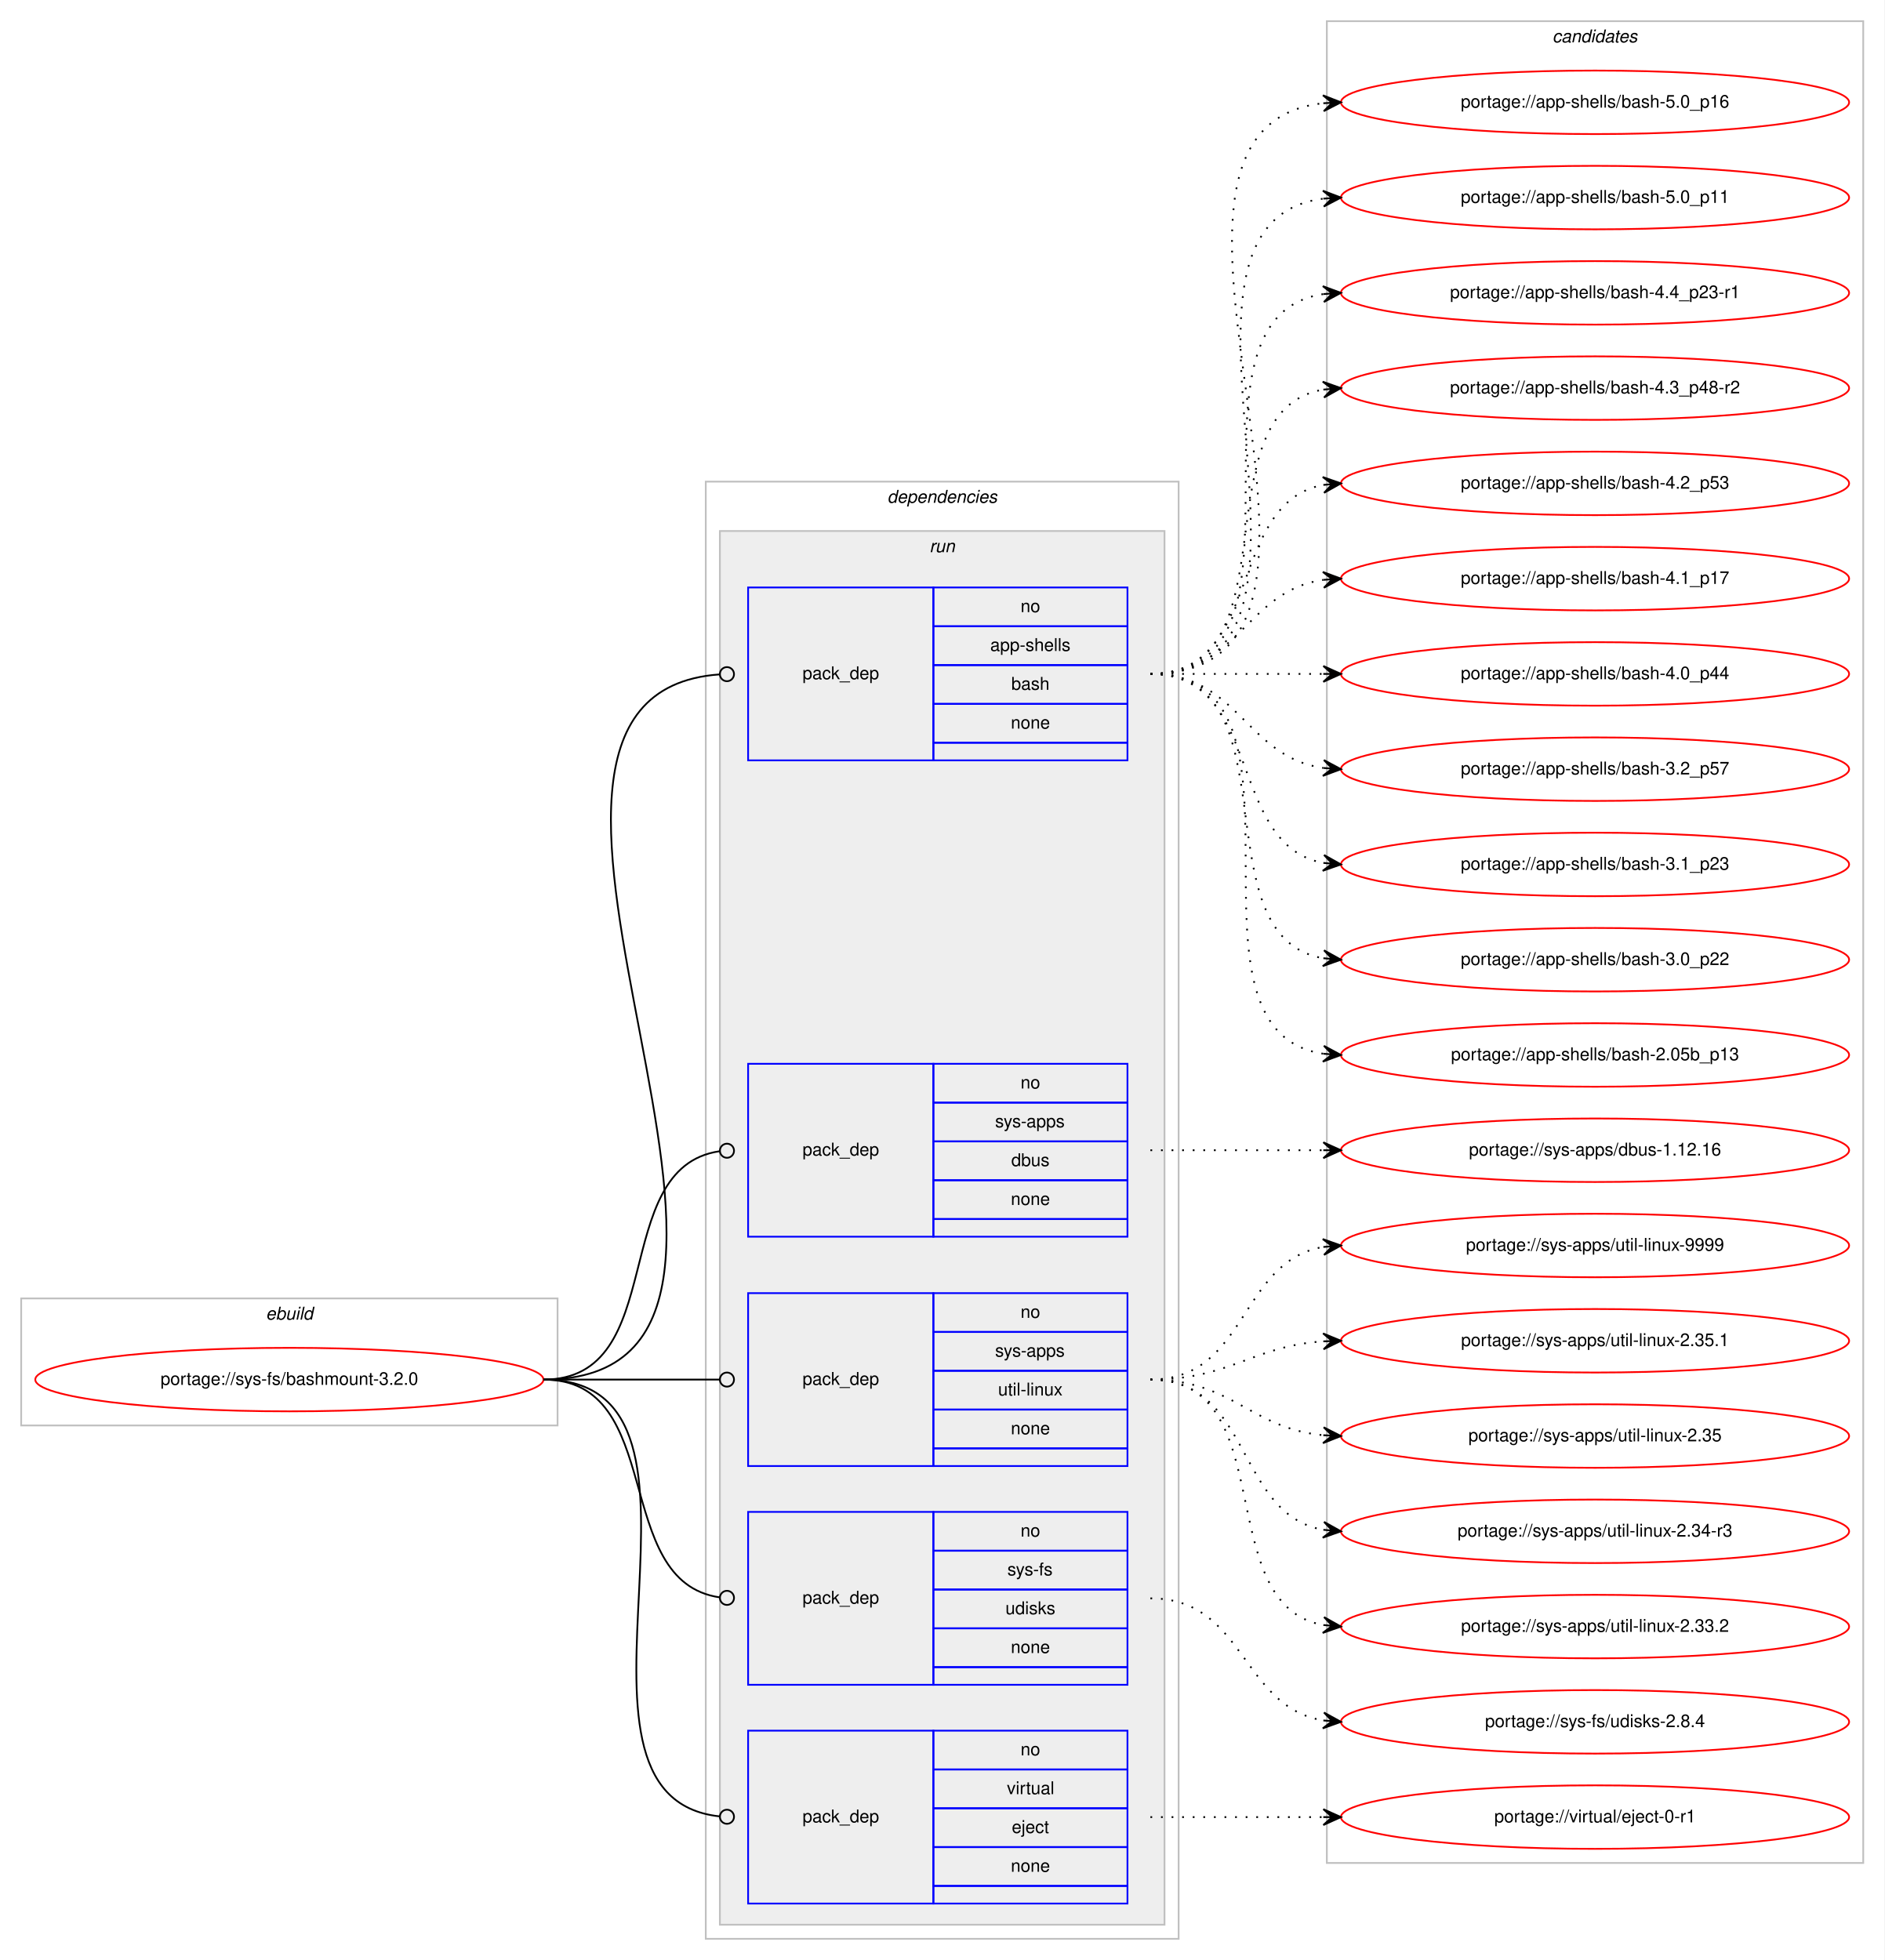
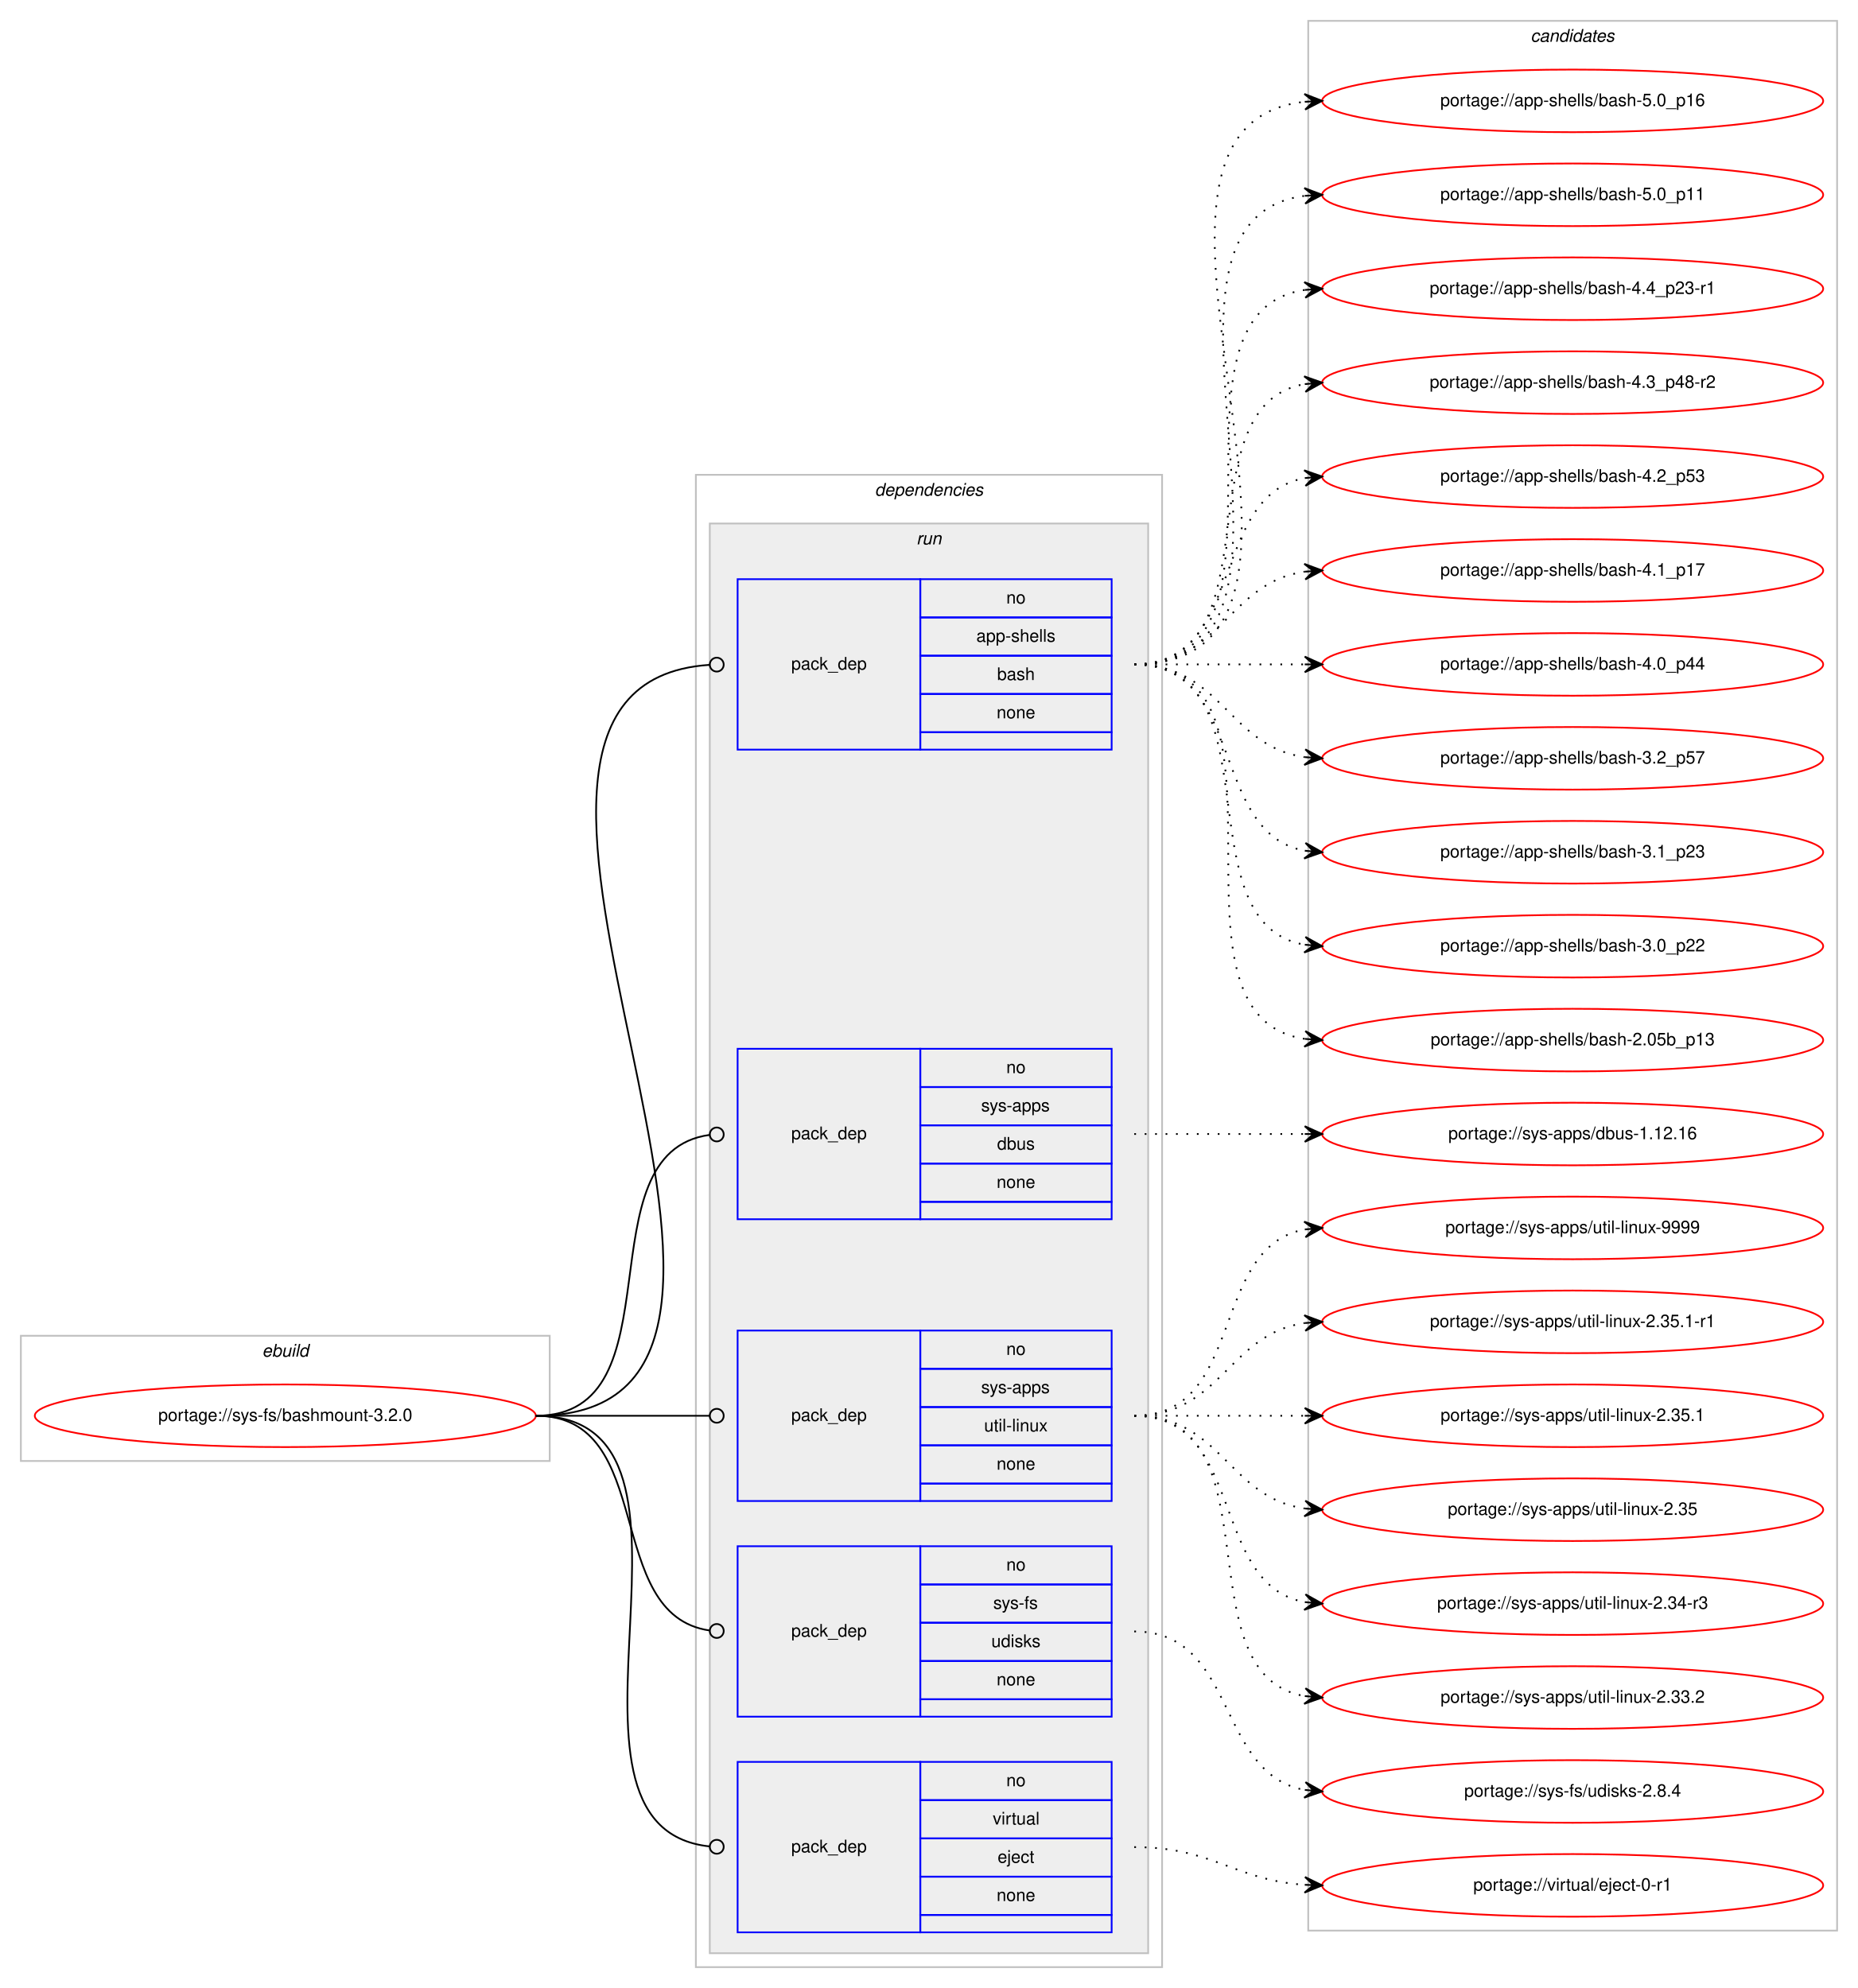
- <svg xmlns="http://www.w3.org/2000/svg" xmlns:xlink="http://www.w3.org/1999/xlink" width="1068pt" height="1111pt" viewBox="0.00 0.00 1068.00 1111.00">
-   <g id="graph0" class="graph" transform="scale(1 1) rotate(0) translate(4 1107)">
-     <polygon fill="#ffffff" stroke="transparent" points="-4,4 -4,-1107 1064,-1107 1064,4 -4,4" />
+ <svg xmlns="http://www.w3.org/2000/svg" xmlns:xlink="http://www.w3.org/1999/xlink" width="1068pt" height="1143pt" viewBox="0.00 0.00 1068.00 1143.00">
+   <g id="graph0" class="graph" transform="scale(1 1) rotate(0) translate(4 1139)">
+     <polygon fill="#ffffff" stroke="transparent" points="-4,4 -4,-1139 1064,-1139 1064,4 -4,4" />
    <g id="clust1" class="cluster">
      <polygon fill="none" stroke="#c0c0c0" points="8,-299 8,-371 312,-371 312,-299 8,-299" />
      <text text-anchor="start" x="146.663" y="-359" font-family="Helvetica,sans-Serif" font-style="italic" font-size="10.00" fill="#000000">ebuild</text>
    </g>
    <g id="clust2" class="cluster">
-       <polygon fill="none" stroke="#c0c0c0" points="396,-8 396,-834 664,-834 664,-8 396,-8" />
-       <text text-anchor="start" x="498.875" y="-822" font-family="Helvetica,sans-Serif" font-style="italic" font-size="10.00" fill="#000000">dependencies</text>
+       <polygon fill="none" stroke="#c0c0c0" points="396,-8 396,-866 664,-866 664,-8 396,-8" />
+       <text text-anchor="start" x="498.875" y="-854" font-family="Helvetica,sans-Serif" font-style="italic" font-size="10.00" fill="#000000">dependencies</text>
    </g>
    <g id="clust5" class="cluster">
-       <polygon fill="#eeeeee" stroke="#c0c0c0" points="404,-16 404,-806 656,-806 656,-16 404,-16" />
-       <text text-anchor="start" x="522.777" y="-794" font-family="Helvetica,sans-Serif" font-style="italic" font-size="10.00" fill="#000000">run</text>
+       <polygon fill="#eeeeee" stroke="#c0c0c0" points="404,-16 404,-838 656,-838 656,-16 404,-16" />
+       <text text-anchor="start" x="522.777" y="-826" font-family="Helvetica,sans-Serif" font-style="italic" font-size="10.00" fill="#000000">run</text>
    </g>
    <g id="clust11" class="cluster">
-       <polygon fill="none" stroke="#c0c0c0" points="748,-51 748,-1095 1052,-1095 1052,-51 748,-51" />
-       <text text-anchor="start" x="875.824" y="-1083" font-family="Helvetica,sans-Serif" font-style="italic" font-size="10.00" fill="#000000">candidates</text>
+       <polygon fill="none" stroke="#c0c0c0" points="748,-29 748,-1127 1052,-1127 1052,-29 748,-29" />
+       <text text-anchor="start" x="875.824" y="-1115" font-family="Helvetica,sans-Serif" font-style="italic" font-size="10.00" fill="#000000">candidates</text>
    </g>
    <g id="node1" class="node">
      <g id="a_node1">
        <a xlink:href="../sys-fs/bashmount-3.2.0.svg" xlink:title="portage://sys-fs/bashmount-3.2.0">
          <ellipse fill="none" stroke="#ff0000" cx="160" cy="-325" rx="144" ry="18" />
          <text text-anchor="middle" x="160" y="-322" font-family="Helvetica,sans-Serif" font-size="10.00" fill="#000000">portage://sys-fs/bashmount-3.2.0</text>
        </a>
      </g>
    </g>
    <g id="node2" class="node">
-       <polygon fill="none" stroke="#0000ff" points="420,-676 420,-774 525,-774 525,-676 420,-676" />
-       <text text-anchor="start" x="450.823" y="-722" font-family="Helvetica,sans-Serif" font-size="10.00" fill="#000000">pack_dep</text>
-       <polygon fill="none" stroke="#0000ff" points="525,-752 525,-774 635,-774 635,-752 525,-752" />
-       <text text-anchor="start" x="574.441" y="-760" font-family="Helvetica,sans-Serif" font-size="10.00" fill="#000000">no</text>
-       <polygon fill="none" stroke="#0000ff" points="525,-730 525,-752 635,-752 635,-730 525,-730" />
-       <text text-anchor="start" x="557.219" y="-738" font-family="Helvetica,sans-Serif" font-size="10.00" fill="#000000">app-shells</text>
-       <polygon fill="none" stroke="#0000ff" points="525,-708 525,-730 635,-730 635,-708 525,-708" />
-       <text text-anchor="start" x="569.162" y="-716" font-family="Helvetica,sans-Serif" font-size="10.00" fill="#000000">bash</text>
-       <polygon fill="none" stroke="#0000ff" points="525,-686 525,-708 635,-708 635,-686 525,-686" />
-       <text text-anchor="start" x="568.882" y="-694" font-family="Helvetica,sans-Serif" font-size="10.00" fill="#000000">none</text>
-       <polygon fill="none" stroke="#0000ff" points="525,-676 525,-686 635,-686 635,-676 525,-676" />
+       <polygon fill="none" stroke="#0000ff" points="420,-708 420,-806 525,-806 525,-708 420,-708" />
+       <text text-anchor="start" x="450.823" y="-754" font-family="Helvetica,sans-Serif" font-size="10.00" fill="#000000">pack_dep</text>
+       <polygon fill="none" stroke="#0000ff" points="525,-784 525,-806 635,-806 635,-784 525,-784" />
+       <text text-anchor="start" x="574.441" y="-792" font-family="Helvetica,sans-Serif" font-size="10.00" fill="#000000">no</text>
+       <polygon fill="none" stroke="#0000ff" points="525,-762 525,-784 635,-784 635,-762 525,-762" />
+       <text text-anchor="start" x="557.219" y="-770" font-family="Helvetica,sans-Serif" font-size="10.00" fill="#000000">app-shells</text>
+       <polygon fill="none" stroke="#0000ff" points="525,-740 525,-762 635,-762 635,-740 525,-740" />
+       <text text-anchor="start" x="569.162" y="-748" font-family="Helvetica,sans-Serif" font-size="10.00" fill="#000000">bash</text>
+       <polygon fill="none" stroke="#0000ff" points="525,-718 525,-740 635,-740 635,-718 525,-718" />
+       <text text-anchor="start" x="568.882" y="-726" font-family="Helvetica,sans-Serif" font-size="10.00" fill="#000000">none</text>
+       <polygon fill="none" stroke="#0000ff" points="525,-708 525,-718 635,-718 635,-708 525,-708" />
    </g>
    <g id="edge1" class="edge">
-       <path fill="none" stroke="#000000" d="M304,-325C485.356,-325 235.634,-712.982 403.94,-724.728" />
-       <ellipse fill="none" stroke="#000000" cx="408.002" cy="-724.865" rx="4" ry="4" />
+       <path fill="none" stroke="#000000" d="M304,-325C499.107,-325 222.145,-744.852 403.882,-756.743" />
+       <ellipse fill="none" stroke="#000000" cx="408.002" cy="-756.873" rx="4" ry="4" />
    </g>
    <g id="node3" class="node">
-       <polygon fill="none" stroke="#0000ff" points="420,-406 420,-504 525,-504 525,-406 420,-406" />
-       <text text-anchor="start" x="450.823" y="-452" font-family="Helvetica,sans-Serif" font-size="10.00" fill="#000000">pack_dep</text>
-       <polygon fill="none" stroke="#0000ff" points="525,-482 525,-504 635,-504 635,-482 525,-482" />
-       <text text-anchor="start" x="574.441" y="-490" font-family="Helvetica,sans-Serif" font-size="10.00" fill="#000000">no</text>
-       <polygon fill="none" stroke="#0000ff" points="525,-460 525,-482 635,-482 635,-460 525,-460" />
-       <text text-anchor="start" x="559.997" y="-468" font-family="Helvetica,sans-Serif" font-size="10.00" fill="#000000">sys-apps</text>
-       <polygon fill="none" stroke="#0000ff" points="525,-438 525,-460 635,-460 635,-438 525,-438" />
-       <text text-anchor="start" x="569.162" y="-446" font-family="Helvetica,sans-Serif" font-size="10.00" fill="#000000">dbus</text>
-       <polygon fill="none" stroke="#0000ff" points="525,-416 525,-438 635,-438 635,-416 525,-416" />
-       <text text-anchor="start" x="568.882" y="-424" font-family="Helvetica,sans-Serif" font-size="10.00" fill="#000000">none</text>
-       <polygon fill="none" stroke="#0000ff" points="525,-406 525,-416 635,-416 635,-406 525,-406" />
+       <polygon fill="none" stroke="#0000ff" points="420,-438 420,-536 525,-536 525,-438 420,-438" />
+       <text text-anchor="start" x="450.823" y="-484" font-family="Helvetica,sans-Serif" font-size="10.00" fill="#000000">pack_dep</text>
+       <polygon fill="none" stroke="#0000ff" points="525,-514 525,-536 635,-536 635,-514 525,-514" />
+       <text text-anchor="start" x="574.441" y="-522" font-family="Helvetica,sans-Serif" font-size="10.00" fill="#000000">no</text>
+       <polygon fill="none" stroke="#0000ff" points="525,-492 525,-514 635,-514 635,-492 525,-492" />
+       <text text-anchor="start" x="559.997" y="-500" font-family="Helvetica,sans-Serif" font-size="10.00" fill="#000000">sys-apps</text>
+       <polygon fill="none" stroke="#0000ff" points="525,-470 525,-492 635,-492 635,-470 525,-470" />
+       <text text-anchor="start" x="569.162" y="-478" font-family="Helvetica,sans-Serif" font-size="10.00" fill="#000000">dbus</text>
+       <polygon fill="none" stroke="#0000ff" points="525,-448 525,-470 635,-470 635,-448 525,-448" />
+       <text text-anchor="start" x="568.882" y="-456" font-family="Helvetica,sans-Serif" font-size="10.00" fill="#000000">none</text>
+       <polygon fill="none" stroke="#0000ff" points="525,-438 525,-448 635,-448 635,-438 525,-438" />
    </g>
    <g id="edge2" class="edge">
-       <path fill="none" stroke="#000000" d="M304,-325C376.181,-325 340.005,-445.042 403.721,-454.42" />
-       <ellipse fill="none" stroke="#000000" cx="408.01" cy="-454.721" rx="4" ry="4" />
+       <path fill="none" stroke="#000000" d="M304,-325C387.66,-325 329.62,-476.421 403.871,-486.476" />
+       <ellipse fill="none" stroke="#000000" cx="408.008" cy="-486.743" rx="4" ry="4" />
    </g>
    <g id="node4" class="node">
      <polygon fill="none" stroke="#0000ff" points="420,-276 420,-374 525,-374 525,-276 420,-276" />
      <text text-anchor="start" x="450.823" y="-322" font-family="Helvetica,sans-Serif" font-size="10.00" fill="#000000">pack_dep</text>
      <polygon fill="none" stroke="#0000ff" points="525,-352 525,-374 635,-374 635,-352 525,-352" />
      <text text-anchor="start" x="574.441" y="-360" font-family="Helvetica,sans-Serif" font-size="10.00" fill="#000000">no</text>
      <polygon fill="none" stroke="#0000ff" points="525,-330 525,-352 635,-352 635,-330 525,-330" />
      <text text-anchor="start" x="559.997" y="-338" font-family="Helvetica,sans-Serif" font-size="10.00" fill="#000000">sys-apps</text>
      <polygon fill="none" stroke="#0000ff" points="525,-308 525,-330 635,-330 635,-308 525,-308" />
      <text text-anchor="start" x="561.669" y="-316" font-family="Helvetica,sans-Serif" font-size="10.00" fill="#000000">util-linux</text>
      <polygon fill="none" stroke="#0000ff" points="525,-286 525,-308 635,-308 635,-286 525,-286" />
      <text text-anchor="start" x="568.882" y="-294" font-family="Helvetica,sans-Serif" font-size="10.00" fill="#000000">none</text>
      <polygon fill="none" stroke="#0000ff" points="525,-276 525,-286 635,-286 635,-276 525,-276" />
    </g>
    <g id="edge3" class="edge">
      <path fill="none" stroke="#000000" d="M304,-325C349.188,-325 362.47,-325 403.919,-325" />
      <ellipse fill="none" stroke="#000000" cx="408" cy="-325" rx="4" ry="4" />
    </g>
    <g id="node5" class="node">
      <polygon fill="none" stroke="#0000ff" points="420,-152 420,-250 525,-250 525,-152 420,-152" />
      <text text-anchor="start" x="450.823" y="-198" font-family="Helvetica,sans-Serif" font-size="10.00" fill="#000000">pack_dep</text>
      <polygon fill="none" stroke="#0000ff" points="525,-228 525,-250 635,-250 635,-228 525,-228" />
      <text text-anchor="start" x="574.441" y="-236" font-family="Helvetica,sans-Serif" font-size="10.00" fill="#000000">no</text>
      <polygon fill="none" stroke="#0000ff" points="525,-206 525,-228 635,-228 635,-206 525,-206" />
      <text text-anchor="start" x="566.946" y="-214" font-family="Helvetica,sans-Serif" font-size="10.00" fill="#000000">sys-fs</text>
      <polygon fill="none" stroke="#0000ff" points="525,-184 525,-206 635,-206 635,-184 525,-184" />
      <text text-anchor="start" x="565.832" y="-192" font-family="Helvetica,sans-Serif" font-size="10.00" fill="#000000">udisks</text>
      <polygon fill="none" stroke="#0000ff" points="525,-162 525,-184 635,-184 635,-162 525,-162" />
      <text text-anchor="start" x="568.882" y="-170" font-family="Helvetica,sans-Serif" font-size="10.00" fill="#000000">none</text>
      <polygon fill="none" stroke="#0000ff" points="525,-152 525,-162 635,-162 635,-152 525,-152" />
    </g>
    <g id="edge4" class="edge">
      <path fill="none" stroke="#000000" d="M304,-325C374.229,-325 341.728,-210.498 403.932,-201.553" />
      <ellipse fill="none" stroke="#000000" cx="408.009" cy="-201.274" rx="4" ry="4" />
    </g>
    <g id="node6" class="node">
      <polygon fill="none" stroke="#0000ff" points="420,-28 420,-126 525,-126 525,-28 420,-28" />
      <text text-anchor="start" x="450.823" y="-74" font-family="Helvetica,sans-Serif" font-size="10.00" fill="#000000">pack_dep</text>
      <polygon fill="none" stroke="#0000ff" points="525,-104 525,-126 635,-126 635,-104 525,-104" />
      <text text-anchor="start" x="574.441" y="-112" font-family="Helvetica,sans-Serif" font-size="10.00" fill="#000000">no</text>
      <polygon fill="none" stroke="#0000ff" points="525,-82 525,-104 635,-104 635,-82 525,-82" />
      <text text-anchor="start" x="566.668" y="-90" font-family="Helvetica,sans-Serif" font-size="10.00" fill="#000000">virtual</text>
      <polygon fill="none" stroke="#0000ff" points="525,-60 525,-82 635,-82 635,-60 525,-60" />
      <text text-anchor="start" x="569.442" y="-68" font-family="Helvetica,sans-Serif" font-size="10.00" fill="#000000">eject</text>
      <polygon fill="none" stroke="#0000ff" points="525,-38 525,-60 635,-60 635,-38 525,-38" />
      <text text-anchor="start" x="568.882" y="-46" font-family="Helvetica,sans-Serif" font-size="10.00" fill="#000000">none</text>
      <polygon fill="none" stroke="#0000ff" points="525,-28 525,-38 635,-38 635,-28 525,-28" />
    </g>
    <g id="edge5" class="edge">
      <path fill="none" stroke="#000000" d="M304,-325C421.403,-325 297.849,-88.489 403.957,-77.402" />
      <ellipse fill="none" stroke="#000000" cx="408.005" cy="-77.2" rx="4" ry="4" />
    </g>
    <g id="node7" class="node">
      <g id="a_node7">
        <a xlink:href="../app-shells/bash-5.0_p16.svg" xlink:title="portage://app-shells/bash-5.0_p16">
-           <ellipse fill="none" stroke="#ff0000" cx="900" cy="-1049" rx="144" ry="18" />
-           <text text-anchor="middle" x="900" y="-1046" font-family="Helvetica,sans-Serif" font-size="10.00" fill="#000000">portage://app-shells/bash-5.0_p16</text>
+           <ellipse fill="none" stroke="#ff0000" cx="900" cy="-1081" rx="144" ry="18" />
+           <text text-anchor="middle" x="900" y="-1078" font-family="Helvetica,sans-Serif" font-size="10.00" fill="#000000">portage://app-shells/bash-5.0_p16</text>
        </a>
      </g>
    </g>
    <g id="edge6" class="edge">
-       <path fill="none" stroke="#000000" stroke-dasharray="1,5" d="M648,-725C796.232,-725 613.188,-1033.991 745.891,-1048.474" />
-       <polygon fill="#000000" stroke="#000000" points="756,-1049 745.78,-1052.975 751.007,-1048.74 746.014,-1048.481 746.014,-1048.481 746.014,-1048.481 751.007,-1048.74 746.247,-1043.987 756,-1049 756,-1049" />
+       <path fill="none" stroke="#000000" stroke-dasharray="1,5" d="M648,-757C796.232,-757 613.188,-1065.991 745.891,-1080.474" />
+       <polygon fill="#000000" stroke="#000000" points="756,-1081 745.78,-1084.975 751.007,-1080.74 746.014,-1080.481 746.014,-1080.481 746.014,-1080.481 751.007,-1080.74 746.247,-1075.987 756,-1081 756,-1081" />
    </g>
    <g id="node8" class="node">
      <g id="a_node8">
        <a xlink:href="../app-shells/bash-5.0_p11.svg" xlink:title="portage://app-shells/bash-5.0_p11">
-           <ellipse fill="none" stroke="#ff0000" cx="900" cy="-995" rx="144" ry="18" />
-           <text text-anchor="middle" x="900" y="-992" font-family="Helvetica,sans-Serif" font-size="10.00" fill="#000000">portage://app-shells/bash-5.0_p11</text>
+           <ellipse fill="none" stroke="#ff0000" cx="900" cy="-1027" rx="144" ry="18" />
+           <text text-anchor="middle" x="900" y="-1024" font-family="Helvetica,sans-Serif" font-size="10.00" fill="#000000">portage://app-shells/bash-5.0_p11</text>
        </a>
      </g>
    </g>
    <g id="edge7" class="edge">
-       <path fill="none" stroke="#000000" stroke-dasharray="1,5" d="M648,-725C773.71,-725 634.777,-980.436 746.014,-994.405" />
-       <polygon fill="#000000" stroke="#000000" points="756,-995 745.75,-998.898 751.009,-994.703 746.018,-994.405 746.018,-994.405 746.018,-994.405 751.009,-994.703 746.285,-989.913 756,-995 756,-995" />
+       <path fill="none" stroke="#000000" stroke-dasharray="1,5" d="M648,-757C773.71,-757 634.777,-1012.436 746.014,-1026.405" />
+       <polygon fill="#000000" stroke="#000000" points="756,-1027 745.75,-1030.898 751.009,-1026.703 746.018,-1026.406 746.018,-1026.406 746.018,-1026.406 751.009,-1026.703 746.285,-1021.913 756,-1027 756,-1027" />
    </g>
    <g id="node9" class="node">
      <g id="a_node9">
        <a xlink:href="../app-shells/bash-4.4_p23-r1.svg" xlink:title="portage://app-shells/bash-4.4_p23-r1">
-           <ellipse fill="none" stroke="#ff0000" cx="900" cy="-941" rx="144" ry="18" />
-           <text text-anchor="middle" x="900" y="-938" font-family="Helvetica,sans-Serif" font-size="10.00" fill="#000000">portage://app-shells/bash-4.4_p23-r1</text>
+           <ellipse fill="none" stroke="#ff0000" cx="900" cy="-973" rx="144" ry="18" />
+           <text text-anchor="middle" x="900" y="-970" font-family="Helvetica,sans-Serif" font-size="10.00" fill="#000000">portage://app-shells/bash-4.4_p23-r1</text>
        </a>
      </g>
    </g>
    <g id="edge8" class="edge">
-       <path fill="none" stroke="#000000" stroke-dasharray="1,5" d="M648,-725C751.768,-725 655.516,-926.894 746.001,-940.301" />
-       <polygon fill="#000000" stroke="#000000" points="756,-941 745.711,-944.792 751.012,-940.652 746.024,-940.303 746.024,-940.303 746.024,-940.303 751.012,-940.652 746.338,-935.814 756,-941 756,-941" />
+       <path fill="none" stroke="#000000" stroke-dasharray="1,5" d="M648,-757C751.768,-757 655.516,-958.894 746.001,-972.301" />
+       <polygon fill="#000000" stroke="#000000" points="756,-973 745.711,-976.792 751.012,-972.652 746.024,-972.303 746.024,-972.303 746.024,-972.303 751.012,-972.652 746.338,-967.814 756,-973 756,-973" />
    </g>
    <g id="node10" class="node">
      <g id="a_node10">
        <a xlink:href="../app-shells/bash-4.3_p48-r2.svg" xlink:title="portage://app-shells/bash-4.3_p48-r2">
-           <ellipse fill="none" stroke="#ff0000" cx="900" cy="-887" rx="144" ry="18" />
-           <text text-anchor="middle" x="900" y="-884" font-family="Helvetica,sans-Serif" font-size="10.00" fill="#000000">portage://app-shells/bash-4.3_p48-r2</text>
+           <ellipse fill="none" stroke="#ff0000" cx="900" cy="-919" rx="144" ry="18" />
+           <text text-anchor="middle" x="900" y="-916" font-family="Helvetica,sans-Serif" font-size="10.00" fill="#000000">portage://app-shells/bash-4.3_p48-r2</text>
        </a>
      </g>
    </g>
    <g id="edge9" class="edge">
-       <path fill="none" stroke="#000000" stroke-dasharray="1,5" d="M648,-725C730.815,-725 674.779,-873.377 745.661,-886.128" />
-       <polygon fill="#000000" stroke="#000000" points="756,-887 745.657,-890.644 751.018,-886.58 746.035,-886.16 746.035,-886.16 746.035,-886.16 751.018,-886.58 746.413,-881.676 756,-887 756,-887" />
+       <path fill="none" stroke="#000000" stroke-dasharray="1,5" d="M648,-757C730.815,-757 674.779,-905.377 745.661,-918.128" />
+       <polygon fill="#000000" stroke="#000000" points="756,-919 745.657,-922.644 751.018,-918.58 746.035,-918.16 746.035,-918.16 746.035,-918.16 751.018,-918.58 746.413,-913.676 756,-919 756,-919" />
    </g>
    <g id="node11" class="node">
      <g id="a_node11">
        <a xlink:href="../app-shells/bash-4.2_p53.svg" xlink:title="portage://app-shells/bash-4.2_p53">
-           <ellipse fill="none" stroke="#ff0000" cx="900" cy="-833" rx="144" ry="18" />
-           <text text-anchor="middle" x="900" y="-830" font-family="Helvetica,sans-Serif" font-size="10.00" fill="#000000">portage://app-shells/bash-4.2_p53</text>
+           <ellipse fill="none" stroke="#ff0000" cx="900" cy="-865" rx="144" ry="18" />
+           <text text-anchor="middle" x="900" y="-862" font-family="Helvetica,sans-Serif" font-size="10.00" fill="#000000">portage://app-shells/bash-4.2_p53</text>
        </a>
      </g>
    </g>
    <g id="edge10" class="edge">
-       <path fill="none" stroke="#000000" stroke-dasharray="1,5" d="M648,-725C712.303,-725 690.78,-821.91 746.031,-832.131" />
-       <polygon fill="#000000" stroke="#000000" points="756,-833 745.647,-836.614 751.019,-832.566 746.038,-832.131 746.038,-832.131 746.038,-832.131 751.019,-832.566 746.429,-827.648 756,-833 756,-833" />
+       <path fill="none" stroke="#000000" stroke-dasharray="1,5" d="M648,-757C712.303,-757 690.78,-853.91 746.031,-864.131" />
+       <polygon fill="#000000" stroke="#000000" points="756,-865 745.647,-868.614 751.019,-864.566 746.038,-864.131 746.038,-864.131 746.038,-864.131 751.019,-864.566 746.429,-859.648 756,-865 756,-865" />
    </g>
    <g id="node12" class="node">
      <g id="a_node12">
        <a xlink:href="../app-shells/bash-4.1_p17.svg" xlink:title="portage://app-shells/bash-4.1_p17">
-           <ellipse fill="none" stroke="#ff0000" cx="900" cy="-779" rx="144" ry="18" />
-           <text text-anchor="middle" x="900" y="-776" font-family="Helvetica,sans-Serif" font-size="10.00" fill="#000000">portage://app-shells/bash-4.1_p17</text>
+           <ellipse fill="none" stroke="#ff0000" cx="900" cy="-811" rx="144" ry="18" />
+           <text text-anchor="middle" x="900" y="-808" font-family="Helvetica,sans-Serif" font-size="10.00" fill="#000000">portage://app-shells/bash-4.1_p17</text>
        </a>
      </g>
    </g>
    <g id="edge11" class="edge">
-       <path fill="none" stroke="#000000" stroke-dasharray="1,5" d="M648,-725C698.102,-725 702.012,-772.066 745.979,-778.317" />
-       <polygon fill="#000000" stroke="#000000" points="756,-779 745.717,-782.81 751.012,-778.66 746.023,-778.32 746.023,-778.32 746.023,-778.32 751.012,-778.66 746.329,-773.831 756,-779 756,-779" />
+       <path fill="none" stroke="#000000" stroke-dasharray="1,5" d="M648,-757C698.102,-757 702.012,-804.066 745.979,-810.317" />
+       <polygon fill="#000000" stroke="#000000" points="756,-811 745.717,-814.81 751.012,-810.66 746.023,-810.32 746.023,-810.32 746.023,-810.32 751.012,-810.66 746.329,-805.831 756,-811 756,-811" />
    </g>
    <g id="node13" class="node">
      <g id="a_node13">
        <a xlink:href="../app-shells/bash-4.0_p44.svg" xlink:title="portage://app-shells/bash-4.0_p44">
-           <ellipse fill="none" stroke="#ff0000" cx="900" cy="-725" rx="144" ry="18" />
-           <text text-anchor="middle" x="900" y="-722" font-family="Helvetica,sans-Serif" font-size="10.00" fill="#000000">portage://app-shells/bash-4.0_p44</text>
+           <ellipse fill="none" stroke="#ff0000" cx="900" cy="-757" rx="144" ry="18" />
+           <text text-anchor="middle" x="900" y="-754" font-family="Helvetica,sans-Serif" font-size="10.00" fill="#000000">portage://app-shells/bash-4.0_p44</text>
        </a>
      </g>
    </g>
    <g id="edge12" class="edge">
-       <path fill="none" stroke="#000000" stroke-dasharray="1,5" d="M648,-725C692.438,-725 706.02,-725 745.878,-725" />
-       <polygon fill="#000000" stroke="#000000" points="756,-725 746,-729.5 751,-725 746,-725 746,-725 746,-725 751,-725 746,-720.5 756,-725 756,-725" />
+       <path fill="none" stroke="#000000" stroke-dasharray="1,5" d="M648,-757C692.438,-757 706.02,-757 745.878,-757" />
+       <polygon fill="#000000" stroke="#000000" points="756,-757 746,-761.5 751,-757 746,-757 746,-757 746,-757 751,-757 746,-752.5 756,-757 756,-757" />
    </g>
    <g id="node14" class="node">
      <g id="a_node14">
        <a xlink:href="../app-shells/bash-3.2_p57.svg" xlink:title="portage://app-shells/bash-3.2_p57">
-           <ellipse fill="none" stroke="#ff0000" cx="900" cy="-671" rx="144" ry="18" />
-           <text text-anchor="middle" x="900" y="-668" font-family="Helvetica,sans-Serif" font-size="10.00" fill="#000000">portage://app-shells/bash-3.2_p57</text>
+           <ellipse fill="none" stroke="#ff0000" cx="900" cy="-703" rx="144" ry="18" />
+           <text text-anchor="middle" x="900" y="-700" font-family="Helvetica,sans-Serif" font-size="10.00" fill="#000000">portage://app-shells/bash-3.2_p57</text>
        </a>
      </g>
    </g>
    <g id="edge13" class="edge">
-       <path fill="none" stroke="#000000" stroke-dasharray="1,5" d="M648,-725C698.102,-725 702.012,-677.934 745.979,-671.683" />
-       <polygon fill="#000000" stroke="#000000" points="756,-671 746.329,-676.169 751.012,-671.34 746.023,-671.68 746.023,-671.68 746.023,-671.68 751.012,-671.34 745.717,-667.19 756,-671 756,-671" />
+       <path fill="none" stroke="#000000" stroke-dasharray="1,5" d="M648,-757C698.102,-757 702.012,-709.934 745.979,-703.683" />
+       <polygon fill="#000000" stroke="#000000" points="756,-703 746.329,-708.169 751.012,-703.34 746.023,-703.68 746.023,-703.68 746.023,-703.68 751.012,-703.34 745.717,-699.19 756,-703 756,-703" />
    </g>
    <g id="node15" class="node">
      <g id="a_node15">
        <a xlink:href="../app-shells/bash-3.1_p23.svg" xlink:title="portage://app-shells/bash-3.1_p23">
-           <ellipse fill="none" stroke="#ff0000" cx="900" cy="-617" rx="144" ry="18" />
-           <text text-anchor="middle" x="900" y="-614" font-family="Helvetica,sans-Serif" font-size="10.00" fill="#000000">portage://app-shells/bash-3.1_p23</text>
+           <ellipse fill="none" stroke="#ff0000" cx="900" cy="-649" rx="144" ry="18" />
+           <text text-anchor="middle" x="900" y="-646" font-family="Helvetica,sans-Serif" font-size="10.00" fill="#000000">portage://app-shells/bash-3.1_p23</text>
        </a>
      </g>
    </g>
    <g id="edge14" class="edge">
-       <path fill="none" stroke="#000000" stroke-dasharray="1,5" d="M648,-725C712.303,-725 690.78,-628.09 746.031,-617.869" />
-       <polygon fill="#000000" stroke="#000000" points="756,-617 746.429,-622.352 751.019,-617.434 746.038,-617.869 746.038,-617.869 746.038,-617.869 751.019,-617.434 745.647,-613.386 756,-617 756,-617" />
+       <path fill="none" stroke="#000000" stroke-dasharray="1,5" d="M648,-757C712.303,-757 690.78,-660.09 746.031,-649.869" />
+       <polygon fill="#000000" stroke="#000000" points="756,-649 746.429,-654.352 751.019,-649.434 746.038,-649.869 746.038,-649.869 746.038,-649.869 751.019,-649.434 745.647,-645.386 756,-649 756,-649" />
    </g>
    <g id="node16" class="node">
      <g id="a_node16">
        <a xlink:href="../app-shells/bash-3.0_p22.svg" xlink:title="portage://app-shells/bash-3.0_p22">
-           <ellipse fill="none" stroke="#ff0000" cx="900" cy="-563" rx="144" ry="18" />
-           <text text-anchor="middle" x="900" y="-560" font-family="Helvetica,sans-Serif" font-size="10.00" fill="#000000">portage://app-shells/bash-3.0_p22</text>
+           <ellipse fill="none" stroke="#ff0000" cx="900" cy="-595" rx="144" ry="18" />
+           <text text-anchor="middle" x="900" y="-592" font-family="Helvetica,sans-Serif" font-size="10.00" fill="#000000">portage://app-shells/bash-3.0_p22</text>
        </a>
      </g>
    </g>
    <g id="edge15" class="edge">
-       <path fill="none" stroke="#000000" stroke-dasharray="1,5" d="M648,-725C730.815,-725 674.779,-576.623 745.661,-563.872" />
-       <polygon fill="#000000" stroke="#000000" points="756,-563 746.413,-568.324 751.018,-563.42 746.035,-563.84 746.035,-563.84 746.035,-563.84 751.018,-563.42 745.657,-559.356 756,-563 756,-563" />
+       <path fill="none" stroke="#000000" stroke-dasharray="1,5" d="M648,-757C730.815,-757 674.779,-608.623 745.661,-595.872" />
+       <polygon fill="#000000" stroke="#000000" points="756,-595 746.413,-600.324 751.018,-595.42 746.035,-595.84 746.035,-595.84 746.035,-595.84 751.018,-595.42 745.657,-591.356 756,-595 756,-595" />
    </g>
    <g id="node17" class="node">
      <g id="a_node17">
        <a xlink:href="../app-shells/bash-2.05b_p13.svg" xlink:title="portage://app-shells/bash-2.05b_p13">
-           <ellipse fill="none" stroke="#ff0000" cx="900" cy="-509" rx="144" ry="18" />
-           <text text-anchor="middle" x="900" y="-506" font-family="Helvetica,sans-Serif" font-size="10.00" fill="#000000">portage://app-shells/bash-2.05b_p13</text>
+           <ellipse fill="none" stroke="#ff0000" cx="900" cy="-541" rx="144" ry="18" />
+           <text text-anchor="middle" x="900" y="-538" font-family="Helvetica,sans-Serif" font-size="10.00" fill="#000000">portage://app-shells/bash-2.05b_p13</text>
        </a>
      </g>
    </g>
    <g id="edge16" class="edge">
-       <path fill="none" stroke="#000000" stroke-dasharray="1,5" d="M648,-725C751.768,-725 655.516,-523.106 746.001,-509.699" />
-       <polygon fill="#000000" stroke="#000000" points="756,-509 746.338,-514.186 751.012,-509.349 746.024,-509.697 746.024,-509.697 746.024,-509.697 751.012,-509.349 745.711,-505.208 756,-509 756,-509" />
+       <path fill="none" stroke="#000000" stroke-dasharray="1,5" d="M648,-757C751.768,-757 655.516,-555.106 746.001,-541.699" />
+       <polygon fill="#000000" stroke="#000000" points="756,-541 746.338,-546.186 751.012,-541.348 746.024,-541.697 746.024,-541.697 746.024,-541.697 751.012,-541.348 745.711,-537.208 756,-541 756,-541" />
    </g>
    <g id="node18" class="node">
      <g id="a_node18">
        <a xlink:href="../sys-apps/dbus-1.12.16.svg" xlink:title="portage://sys-apps/dbus-1.12.16">
-           <ellipse fill="none" stroke="#ff0000" cx="900" cy="-455" rx="144" ry="18" />
-           <text text-anchor="middle" x="900" y="-452" font-family="Helvetica,sans-Serif" font-size="10.00" fill="#000000">portage://sys-apps/dbus-1.12.16</text>
+           <ellipse fill="none" stroke="#ff0000" cx="900" cy="-487" rx="144" ry="18" />
+           <text text-anchor="middle" x="900" y="-484" font-family="Helvetica,sans-Serif" font-size="10.00" fill="#000000">portage://sys-apps/dbus-1.12.16</text>
        </a>
      </g>
    </g>
    <g id="edge17" class="edge">
-       <path fill="none" stroke="#000000" stroke-dasharray="1,5" d="M648,-455C692.438,-455 706.02,-455 745.878,-455" />
-       <polygon fill="#000000" stroke="#000000" points="756,-455 746,-459.5 751,-455 746,-455 746,-455 746,-455 751,-455 746,-450.5 756,-455 756,-455" />
+       <path fill="none" stroke="#000000" stroke-dasharray="1,5" d="M648,-487C692.438,-487 706.02,-487 745.878,-487" />
+       <polygon fill="#000000" stroke="#000000" points="756,-487 746,-491.5 751,-487 746,-487 746,-487 746,-487 751,-487 746,-482.5 756,-487 756,-487" />
    </g>
    <g id="node19" class="node">
      <g id="a_node19">
        <a xlink:href="../sys-apps/util-linux-9999.svg" xlink:title="portage://sys-apps/util-linux-9999">
-           <ellipse fill="none" stroke="#ff0000" cx="900" cy="-401" rx="144" ry="18" />
-           <text text-anchor="middle" x="900" y="-398" font-family="Helvetica,sans-Serif" font-size="10.00" fill="#000000">portage://sys-apps/util-linux-9999</text>
+           <ellipse fill="none" stroke="#ff0000" cx="900" cy="-433" rx="144" ry="18" />
+           <text text-anchor="middle" x="900" y="-430" font-family="Helvetica,sans-Serif" font-size="10.00" fill="#000000">portage://sys-apps/util-linux-9999</text>
        </a>
      </g>
    </g>
    <g id="edge18" class="edge">
-       <path fill="none" stroke="#000000" stroke-dasharray="1,5" d="M648,-325C703.025,-325 698.214,-391.797 745.76,-400.147" />
-       <polygon fill="#000000" stroke="#000000" points="756,-401 745.661,-404.654 751.017,-400.585 746.035,-400.169 746.035,-400.169 746.035,-400.169 751.017,-400.585 746.408,-395.685 756,-401 756,-401" />
+       <path fill="none" stroke="#000000" stroke-dasharray="1,5" d="M648,-325C712.303,-325 690.78,-421.91 746.031,-432.131" />
+       <polygon fill="#000000" stroke="#000000" points="756,-433 745.647,-436.614 751.019,-432.566 746.038,-432.131 746.038,-432.131 746.038,-432.131 751.019,-432.566 746.429,-427.648 756,-433 756,-433" />
    </g>
    <g id="node20" class="node">
      <g id="a_node20">
-         <a xlink:href="../sys-apps/util-linux-2.35.1.svg" xlink:title="portage://sys-apps/util-linux-2.35.1">
-           <ellipse fill="none" stroke="#ff0000" cx="900" cy="-347" rx="144" ry="18" />
-           <text text-anchor="middle" x="900" y="-344" font-family="Helvetica,sans-Serif" font-size="10.00" fill="#000000">portage://sys-apps/util-linux-2.35.1</text>
+         <a xlink:href="../sys-apps/util-linux-2.35.1-r1.svg" xlink:title="portage://sys-apps/util-linux-2.35.1-r1">
+           <ellipse fill="none" stroke="#ff0000" cx="900" cy="-379" rx="144" ry="18" />
+           <text text-anchor="middle" x="900" y="-376" font-family="Helvetica,sans-Serif" font-size="10.00" fill="#000000">portage://sys-apps/util-linux-2.35.1-r1</text>
        </a>
      </g>
    </g>
    <g id="edge19" class="edge">
-       <path fill="none" stroke="#000000" stroke-dasharray="1,5" d="M648,-325C693.446,-325 705.361,-343.935 745.961,-346.672" />
-       <polygon fill="#000000" stroke="#000000" points="756,-347 745.858,-351.171 751.003,-346.837 746.005,-346.673 746.005,-346.673 746.005,-346.673 751.003,-346.837 746.152,-342.176 756,-347 756,-347" />
+       <path fill="none" stroke="#000000" stroke-dasharray="1,5" d="M648,-325C698.102,-325 702.012,-372.066 745.979,-378.317" />
+       <polygon fill="#000000" stroke="#000000" points="756,-379 745.717,-382.81 751.012,-378.66 746.023,-378.32 746.023,-378.32 746.023,-378.32 751.012,-378.66 746.329,-373.831 756,-379 756,-379" />
    </g>
    <g id="node21" class="node">
      <g id="a_node21">
-         <a xlink:href="../sys-apps/util-linux-2.35.svg" xlink:title="portage://sys-apps/util-linux-2.35">
-           <ellipse fill="none" stroke="#ff0000" cx="900" cy="-293" rx="144" ry="18" />
-           <text text-anchor="middle" x="900" y="-290" font-family="Helvetica,sans-Serif" font-size="10.00" fill="#000000">portage://sys-apps/util-linux-2.35</text>
+         <a xlink:href="../sys-apps/util-linux-2.35.1.svg" xlink:title="portage://sys-apps/util-linux-2.35.1">
+           <ellipse fill="none" stroke="#ff0000" cx="900" cy="-325" rx="144" ry="18" />
+           <text text-anchor="middle" x="900" y="-322" font-family="Helvetica,sans-Serif" font-size="10.00" fill="#000000">portage://sys-apps/util-linux-2.35.1</text>
        </a>
      </g>
    </g>
    <g id="edge20" class="edge">
-       <path fill="none" stroke="#000000" stroke-dasharray="1,5" d="M648,-325C694.445,-325 704.579,-297.458 745.776,-293.477" />
-       <polygon fill="#000000" stroke="#000000" points="756,-293 746.221,-297.961 751.005,-293.233 746.011,-293.466 746.011,-293.466 746.011,-293.466 751.005,-293.233 745.801,-288.971 756,-293 756,-293" />
+       <path fill="none" stroke="#000000" stroke-dasharray="1,5" d="M648,-325C692.438,-325 706.02,-325 745.878,-325" />
+       <polygon fill="#000000" stroke="#000000" points="756,-325 746,-329.5 751,-325 746,-325 746,-325 746,-325 751,-325 746,-320.5 756,-325 756,-325" />
    </g>
    <g id="node22" class="node">
      <g id="a_node22">
-         <a xlink:href="../sys-apps/util-linux-2.34-r3.svg" xlink:title="portage://sys-apps/util-linux-2.34-r3">
-           <ellipse fill="none" stroke="#ff0000" cx="900" cy="-239" rx="144" ry="18" />
-           <text text-anchor="middle" x="900" y="-236" font-family="Helvetica,sans-Serif" font-size="10.00" fill="#000000">portage://sys-apps/util-linux-2.34-r3</text>
+         <a xlink:href="../sys-apps/util-linux-2.35.svg" xlink:title="portage://sys-apps/util-linux-2.35">
+           <ellipse fill="none" stroke="#ff0000" cx="900" cy="-271" rx="144" ry="18" />
+           <text text-anchor="middle" x="900" y="-268" font-family="Helvetica,sans-Serif" font-size="10.00" fill="#000000">portage://sys-apps/util-linux-2.35</text>
        </a>
      </g>
    </g>
    <g id="edge21" class="edge">
-       <path fill="none" stroke="#000000" stroke-dasharray="1,5" d="M648,-325C705.764,-325 696.105,-248.783 745.967,-239.851" />
-       <polygon fill="#000000" stroke="#000000" points="756,-239 746.416,-244.329 751.018,-239.423 746.036,-239.845 746.036,-239.845 746.036,-239.845 751.018,-239.423 745.655,-235.362 756,-239 756,-239" />
+       <path fill="none" stroke="#000000" stroke-dasharray="1,5" d="M648,-325C698.102,-325 702.012,-277.934 745.979,-271.683" />
+       <polygon fill="#000000" stroke="#000000" points="756,-271 746.329,-276.169 751.012,-271.34 746.023,-271.68 746.023,-271.68 746.023,-271.68 751.012,-271.34 745.717,-267.19 756,-271 756,-271" />
    </g>
    <g id="node23" class="node">
      <g id="a_node23">
-         <a xlink:href="../sys-apps/util-linux-2.33.2.svg" xlink:title="portage://sys-apps/util-linux-2.33.2">
-           <ellipse fill="none" stroke="#ff0000" cx="900" cy="-185" rx="144" ry="18" />
-           <text text-anchor="middle" x="900" y="-182" font-family="Helvetica,sans-Serif" font-size="10.00" fill="#000000">portage://sys-apps/util-linux-2.33.2</text>
+         <a xlink:href="../sys-apps/util-linux-2.34-r3.svg" xlink:title="portage://sys-apps/util-linux-2.34-r3">
+           <ellipse fill="none" stroke="#ff0000" cx="900" cy="-217" rx="144" ry="18" />
+           <text text-anchor="middle" x="900" y="-214" font-family="Helvetica,sans-Serif" font-size="10.00" fill="#000000">portage://sys-apps/util-linux-2.34-r3</text>
        </a>
      </g>
    </g>
    <g id="edge22" class="edge">
-       <path fill="none" stroke="#000000" stroke-dasharray="1,5" d="M648,-325C722.901,-325 681.744,-197.817 745.765,-185.894" />
-       <polygon fill="#000000" stroke="#000000" points="756,-185 746.429,-190.353 751.019,-185.435 746.038,-185.87 746.038,-185.87 746.038,-185.87 751.019,-185.435 745.646,-181.387 756,-185 756,-185" />
+       <path fill="none" stroke="#000000" stroke-dasharray="1,5" d="M648,-325C712.303,-325 690.78,-228.09 746.031,-217.869" />
+       <polygon fill="#000000" stroke="#000000" points="756,-217 746.429,-222.352 751.019,-217.434 746.038,-217.869 746.038,-217.869 746.038,-217.869 751.019,-217.434 745.647,-213.386 756,-217 756,-217" />
    </g>
    <g id="node24" class="node">
      <g id="a_node24">
-         <a xlink:href="../sys-fs/udisks-2.8.4.svg" xlink:title="portage://sys-fs/udisks-2.8.4">
-           <ellipse fill="none" stroke="#ff0000" cx="900" cy="-131" rx="144" ry="18" />
-           <text text-anchor="middle" x="900" y="-128" font-family="Helvetica,sans-Serif" font-size="10.00" fill="#000000">portage://sys-fs/udisks-2.8.4</text>
+         <a xlink:href="../sys-apps/util-linux-2.33.2.svg" xlink:title="portage://sys-apps/util-linux-2.33.2">
+           <ellipse fill="none" stroke="#ff0000" cx="900" cy="-163" rx="144" ry="18" />
+           <text text-anchor="middle" x="900" y="-160" font-family="Helvetica,sans-Serif" font-size="10.00" fill="#000000">portage://sys-apps/util-linux-2.33.2</text>
        </a>
      </g>
    </g>
    <g id="edge23" class="edge">
-       <path fill="none" stroke="#000000" stroke-dasharray="1,5" d="M648,-201C701.625,-201 699.351,-139.477 745.989,-131.786" />
-       <polygon fill="#000000" stroke="#000000" points="756,-131 746.383,-136.269 751.015,-131.392 746.031,-131.783 746.031,-131.783 746.031,-131.783 751.015,-131.392 745.678,-127.297 756,-131 756,-131" />
+       <path fill="none" stroke="#000000" stroke-dasharray="1,5" d="M648,-325C730.815,-325 674.779,-176.623 745.661,-163.872" />
+       <polygon fill="#000000" stroke="#000000" points="756,-163 746.413,-168.324 751.018,-163.42 746.035,-163.84 746.035,-163.84 746.035,-163.84 751.018,-163.42 745.657,-159.356 756,-163 756,-163" />
    </g>
    <g id="node25" class="node">
      <g id="a_node25">
+         <a xlink:href="../sys-fs/udisks-2.8.4.svg" xlink:title="portage://sys-fs/udisks-2.8.4">
+           <ellipse fill="none" stroke="#ff0000" cx="900" cy="-109" rx="144" ry="18" />
+           <text text-anchor="middle" x="900" y="-106" font-family="Helvetica,sans-Serif" font-size="10.00" fill="#000000">portage://sys-fs/udisks-2.8.4</text>
+         </a>
+       </g>
+     </g>
+     <g id="edge24" class="edge">
+       <path fill="none" stroke="#000000" stroke-dasharray="1,5" d="M648,-201C707.36,-201 694.789,-119.465 745.72,-109.911" />
+       <polygon fill="#000000" stroke="#000000" points="756,-109 746.436,-114.365 751.019,-109.441 746.039,-109.882 746.039,-109.882 746.039,-109.882 751.019,-109.441 745.642,-105.4 756,-109 756,-109" />
+     </g>
+     <g id="node26" class="node">
+       <g id="a_node26">
        <a xlink:href="../virtual/eject-0-r1.svg" xlink:title="portage://virtual/eject-0-r1">
-           <ellipse fill="none" stroke="#ff0000" cx="900" cy="-77" rx="144" ry="18" />
-           <text text-anchor="middle" x="900" y="-74" font-family="Helvetica,sans-Serif" font-size="10.00" fill="#000000">portage://virtual/eject-0-r1</text>
-         </a>
-       </g>
-     </g>
-     <g id="edge24" class="edge">
-       <path fill="none" stroke="#000000" stroke-dasharray="1,5" d="M648,-77C692.438,-77 706.02,-77 745.878,-77" />
-       <polygon fill="#000000" stroke="#000000" points="756,-77 746,-81.5 751,-77 746,-77 746,-77 746,-77 751,-77 746,-72.5 756,-77 756,-77" />
+           <ellipse fill="none" stroke="#ff0000" cx="900" cy="-55" rx="144" ry="18" />
+           <text text-anchor="middle" x="900" y="-52" font-family="Helvetica,sans-Serif" font-size="10.00" fill="#000000">portage://virtual/eject-0-r1</text>
+         </a>
+       </g>
+     </g>
+     <g id="edge25" class="edge">
+       <path fill="none" stroke="#000000" stroke-dasharray="1,5" d="M648,-77C693.446,-77 705.361,-58.065 745.961,-55.328" />
+       <polygon fill="#000000" stroke="#000000" points="756,-55 746.152,-59.824 751.003,-55.163 746.005,-55.327 746.005,-55.327 746.005,-55.327 751.003,-55.163 745.858,-50.829 756,-55 756,-55" />
    </g>
  </g>
</svg>
